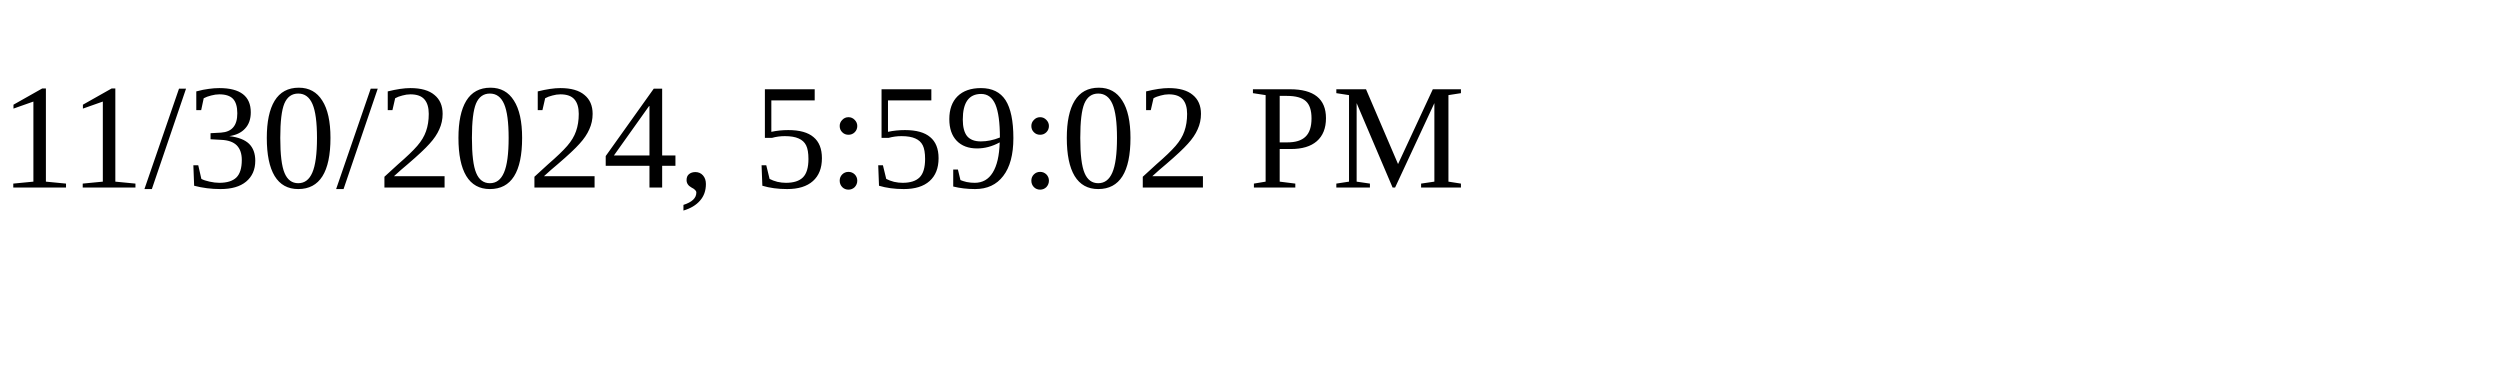
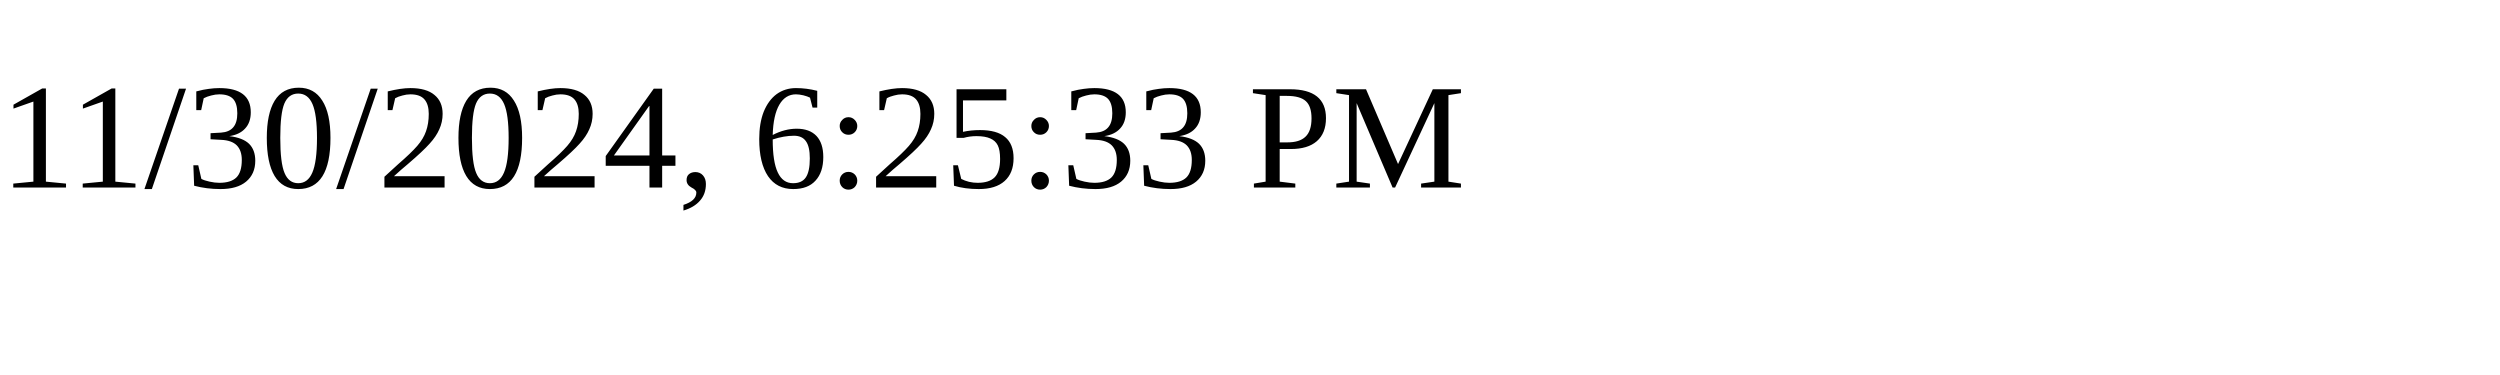
<svg xmlns="http://www.w3.org/2000/svg" height="30" width="200">
-   <text x="0" y="15">11/30/2024, 5:59:02 PM</text>
+   <text x="0" y="15">11/30/2024, 6:25:33 PM</text>
</svg>
